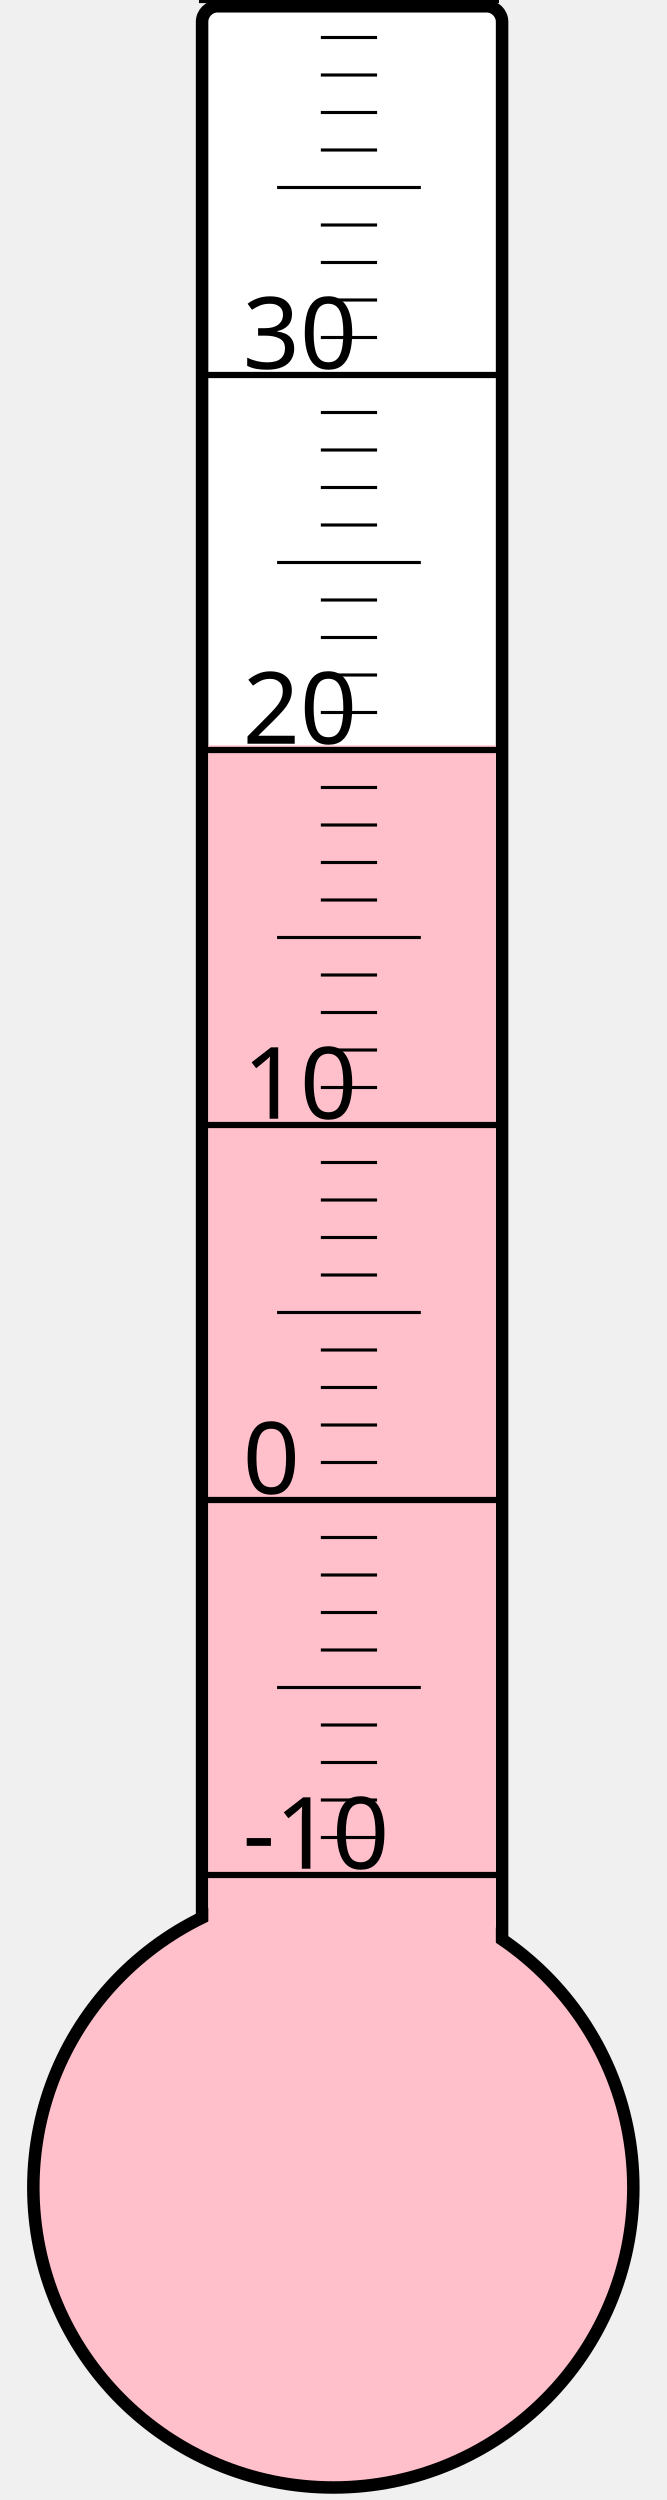
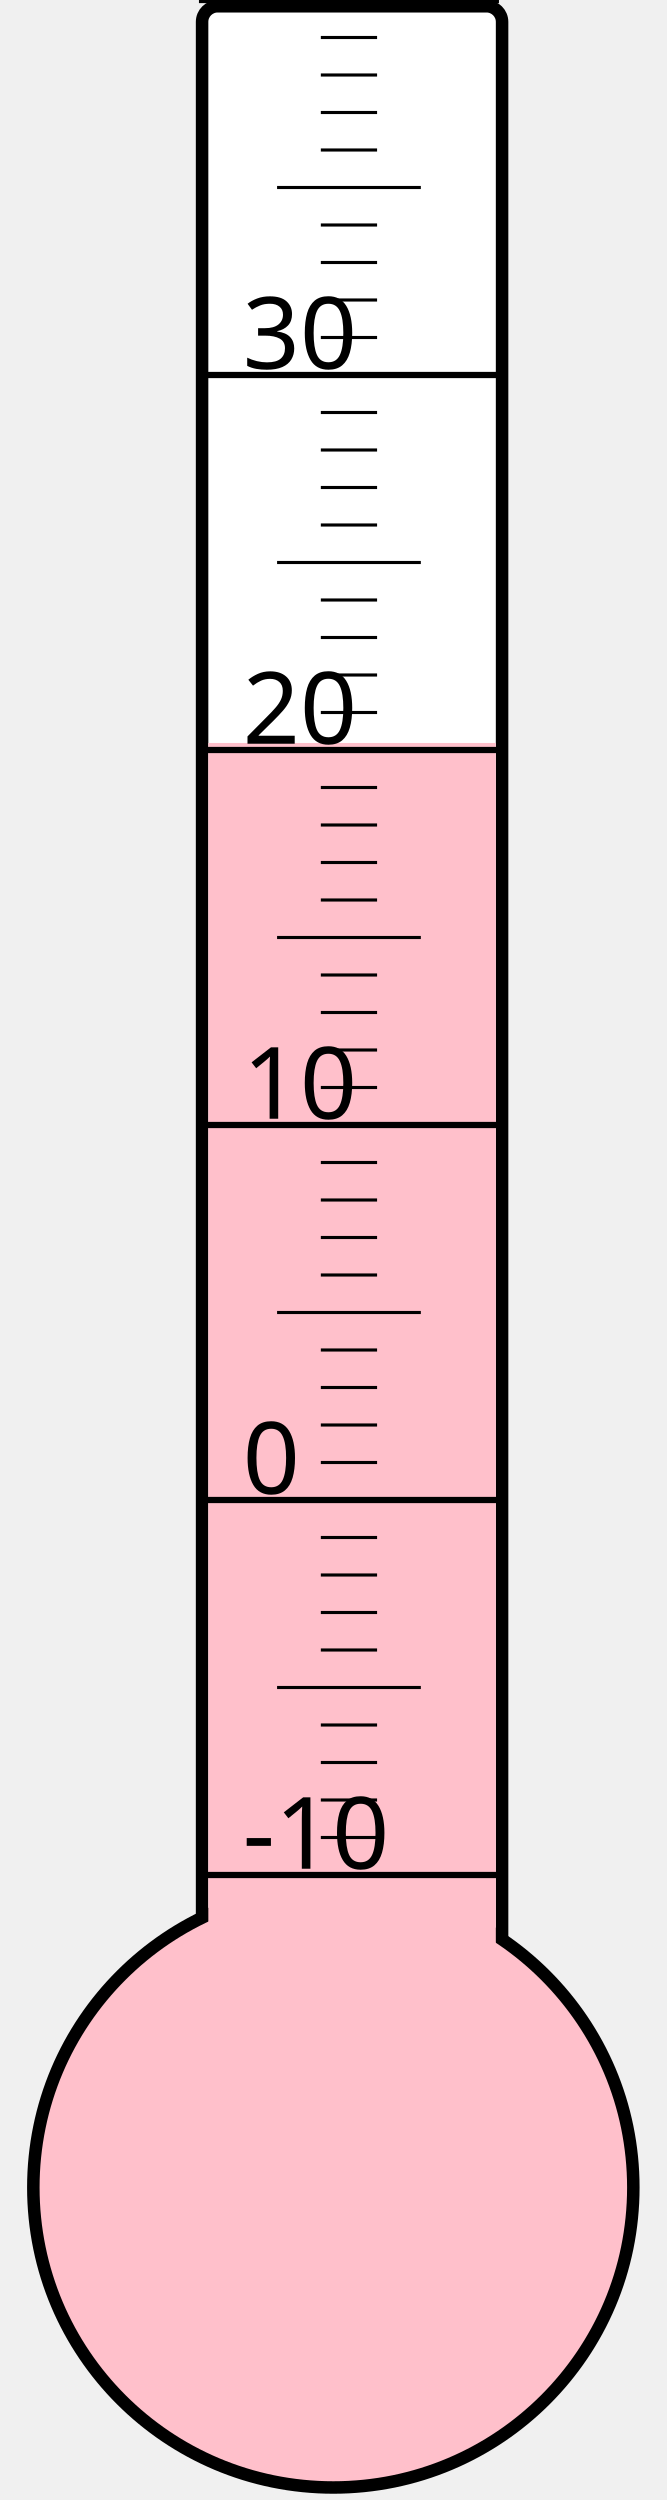
<svg xmlns="http://www.w3.org/2000/svg" width="40px" height="150px" viewBox="0 0 200 800">
  <rect width="200" height="800" x="0" y="0" style="fill: #ffffeb; fill-opacity: 0;" />
  <rect width="96" height="680" x="58" y="2" rx="5" ry="5" style="fill: white; fill-opacity: 1; stroke: black; stroke-width: 4;" />
  <circle cx="100" cy="700" r="96" style="fill: pink; stroke: black; stroke-width: 4;" />
-   <rect width="92" height="461.5" x="60" y="238.5" style="fill: pink; fill-opacity: 1; stroke-width: 0;" />
+   <rect width="92" height="462.25" x="60" y="237.75" style="fill: pink; fill-opacity: 1; stroke-width: 0;" />
  <text x="71" y="598" style="font-family: sans-serif; font-size: 24pt;">-10</text>
  <text x="71" y="478" style="font-family: sans-serif; font-size: 24pt;">0</text>
  <text x="71" y="358" style="font-family: sans-serif; font-size: 24pt;">10</text>
  <text x="71" y="238" style="font-family: sans-serif; font-size: 24pt;">20</text>
  <text x="71" y="118" style="font-family: sans-serif; font-size: 24pt;">30</text>
  <g style="stroke: black;">
    <line x1="57" y1="600" x2="153" y2="600" style="stroke-width: 2;" />
    <line x1="96" y1="588" x2="114" y2="588" style="stroke-width: 1;" />
    <line x1="96" y1="576" x2="114" y2="576" style="stroke-width: 1;" />
    <line x1="96" y1="564" x2="114" y2="564" style="stroke-width: 1;" />
    <line x1="96" y1="552" x2="114" y2="552" style="stroke-width: 1;" />
    <line x1="82" y1="540" x2="128" y2="540" style="stroke-width: 1;" />
    <line x1="96" y1="528" x2="114" y2="528" style="stroke-width: 1;" />
    <line x1="96" y1="516" x2="114" y2="516" style="stroke-width: 1;" />
    <line x1="96" y1="504" x2="114" y2="504" style="stroke-width: 1;" />
    <line x1="96" y1="492" x2="114" y2="492" style="stroke-width: 1;" />
    <line x1="57" y1="480" x2="153" y2="480" style="stroke-width: 2;" />
    <line x1="96" y1="468" x2="114" y2="468" style="stroke-width: 1;" />
    <line x1="96" y1="456" x2="114" y2="456" style="stroke-width: 1;" />
    <line x1="96" y1="444" x2="114" y2="444" style="stroke-width: 1;" />
    <line x1="96" y1="432" x2="114" y2="432" style="stroke-width: 1;" />
    <line x1="82" y1="420" x2="128" y2="420" style="stroke-width: 1;" />
    <line x1="96" y1="408" x2="114" y2="408" style="stroke-width: 1;" />
    <line x1="96" y1="396" x2="114" y2="396" style="stroke-width: 1;" />
    <line x1="96" y1="384" x2="114" y2="384" style="stroke-width: 1;" />
    <line x1="96" y1="372" x2="114" y2="372" style="stroke-width: 1;" />
    <line x1="57" y1="360" x2="153" y2="360" style="stroke-width: 2;" />
    <line x1="96" y1="348" x2="114" y2="348" style="stroke-width: 1;" />
    <line x1="96" y1="336" x2="114" y2="336" style="stroke-width: 1;" />
    <line x1="96" y1="324" x2="114" y2="324" style="stroke-width: 1;" />
    <line x1="96" y1="312" x2="114" y2="312" style="stroke-width: 1;" />
    <line x1="82" y1="300" x2="128" y2="300" style="stroke-width: 1;" />
    <line x1="96" y1="288" x2="114" y2="288" style="stroke-width: 1;" />
    <line x1="96" y1="276" x2="114" y2="276" style="stroke-width: 1;" />
    <line x1="96" y1="264" x2="114" y2="264" style="stroke-width: 1;" />
    <line x1="96" y1="252" x2="114" y2="252" style="stroke-width: 1;" />
    <line x1="57" y1="240" x2="153" y2="240" style="stroke-width: 2;" />
    <line x1="96" y1="228" x2="114" y2="228" style="stroke-width: 1;" />
    <line x1="96" y1="216" x2="114" y2="216" style="stroke-width: 1;" />
    <line x1="96" y1="204" x2="114" y2="204" style="stroke-width: 1;" />
    <line x1="96" y1="192" x2="114" y2="192" style="stroke-width: 1;" />
    <line x1="82" y1="180" x2="128" y2="180" style="stroke-width: 1;" />
    <line x1="96" y1="168" x2="114" y2="168" style="stroke-width: 1;" />
    <line x1="96" y1="156" x2="114" y2="156" style="stroke-width: 1;" />
    <line x1="96" y1="144" x2="114" y2="144" style="stroke-width: 1;" />
    <line x1="96" y1="132" x2="114" y2="132" style="stroke-width: 1;" />
    <line x1="57" y1="120" x2="153" y2="120" style="stroke-width: 2;" />
    <line x1="96" y1="108" x2="114" y2="108" style="stroke-width: 1;" />
    <line x1="96" y1="96" x2="114" y2="96" style="stroke-width: 1;" />
    <line x1="96" y1="84" x2="114" y2="84" style="stroke-width: 1;" />
    <line x1="96" y1="72" x2="114" y2="72" style="stroke-width: 1;" />
    <line x1="82" y1="60" x2="128" y2="60" style="stroke-width: 1;" />
    <line x1="96" y1="48" x2="114" y2="48" style="stroke-width: 1;" />
    <line x1="96" y1="36" x2="114" y2="36" style="stroke-width: 1;" />
    <line x1="96" y1="24" x2="114" y2="24" style="stroke-width: 1;" />
    <line x1="96" y1="12" x2="114" y2="12" style="stroke-width: 1;" />
    <line x1="57" y1="0" x2="153" y2="0" style="stroke-width: 2;" />
  </g>
</svg>
